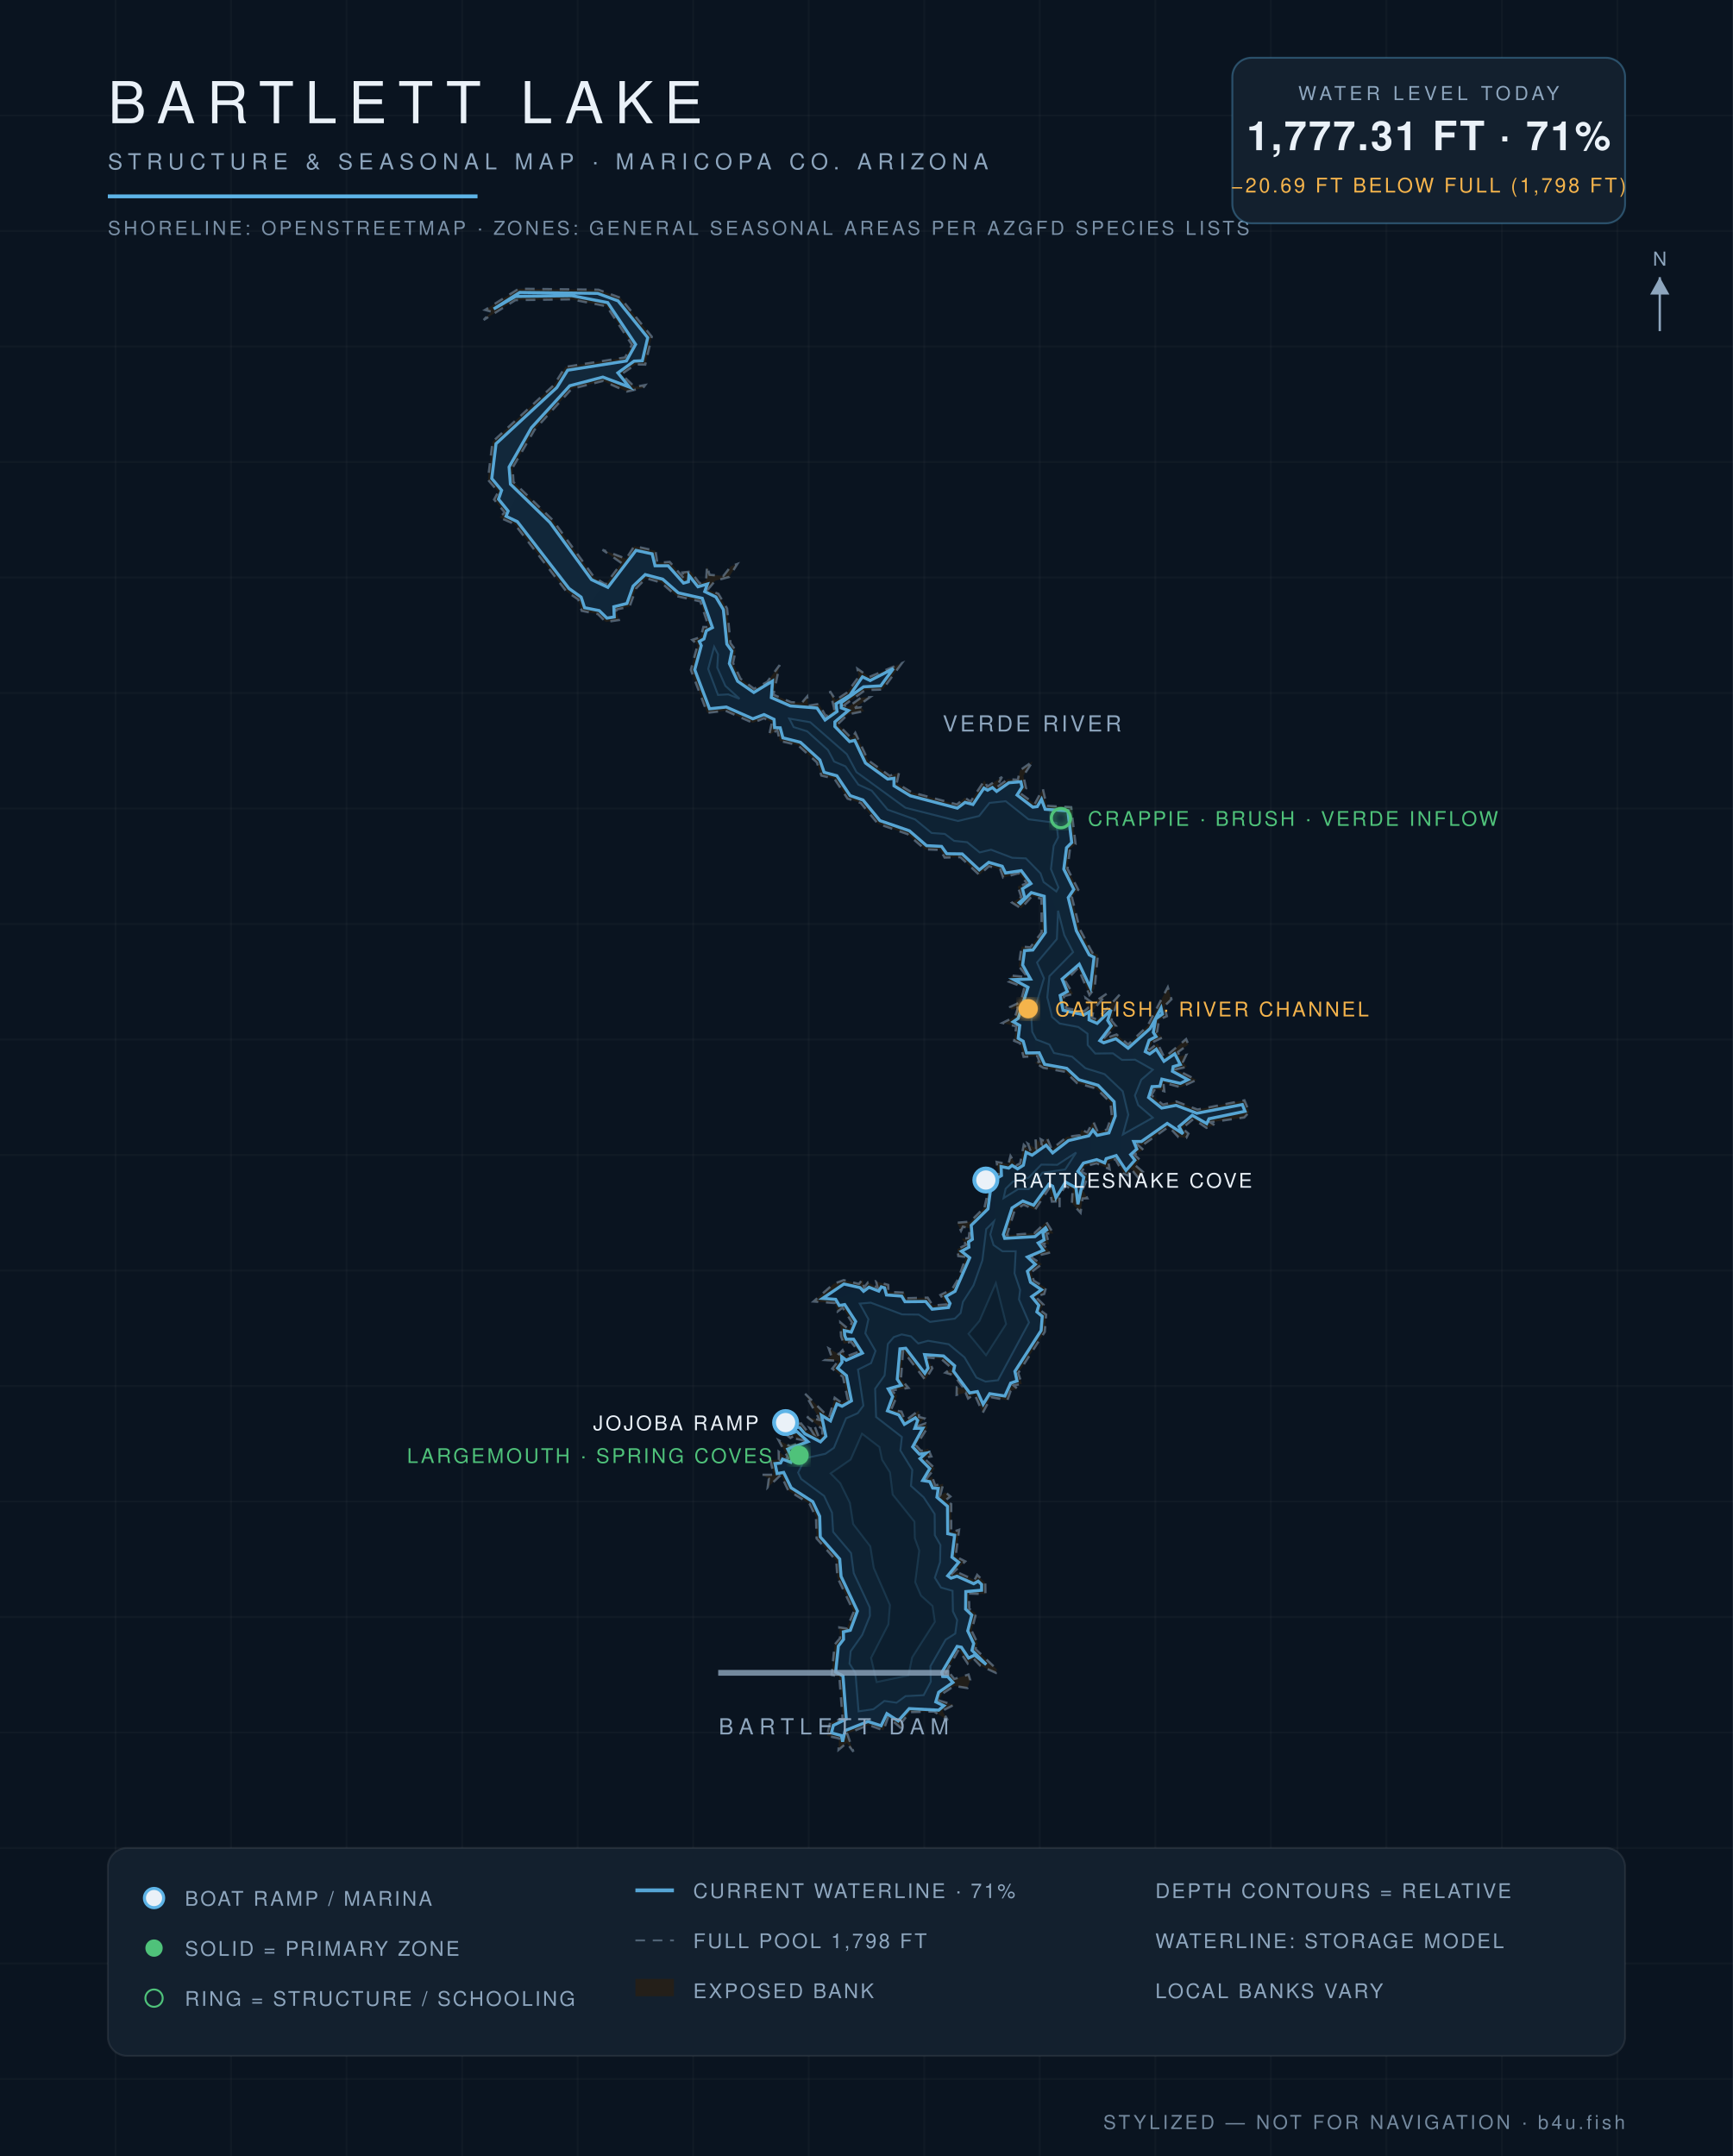
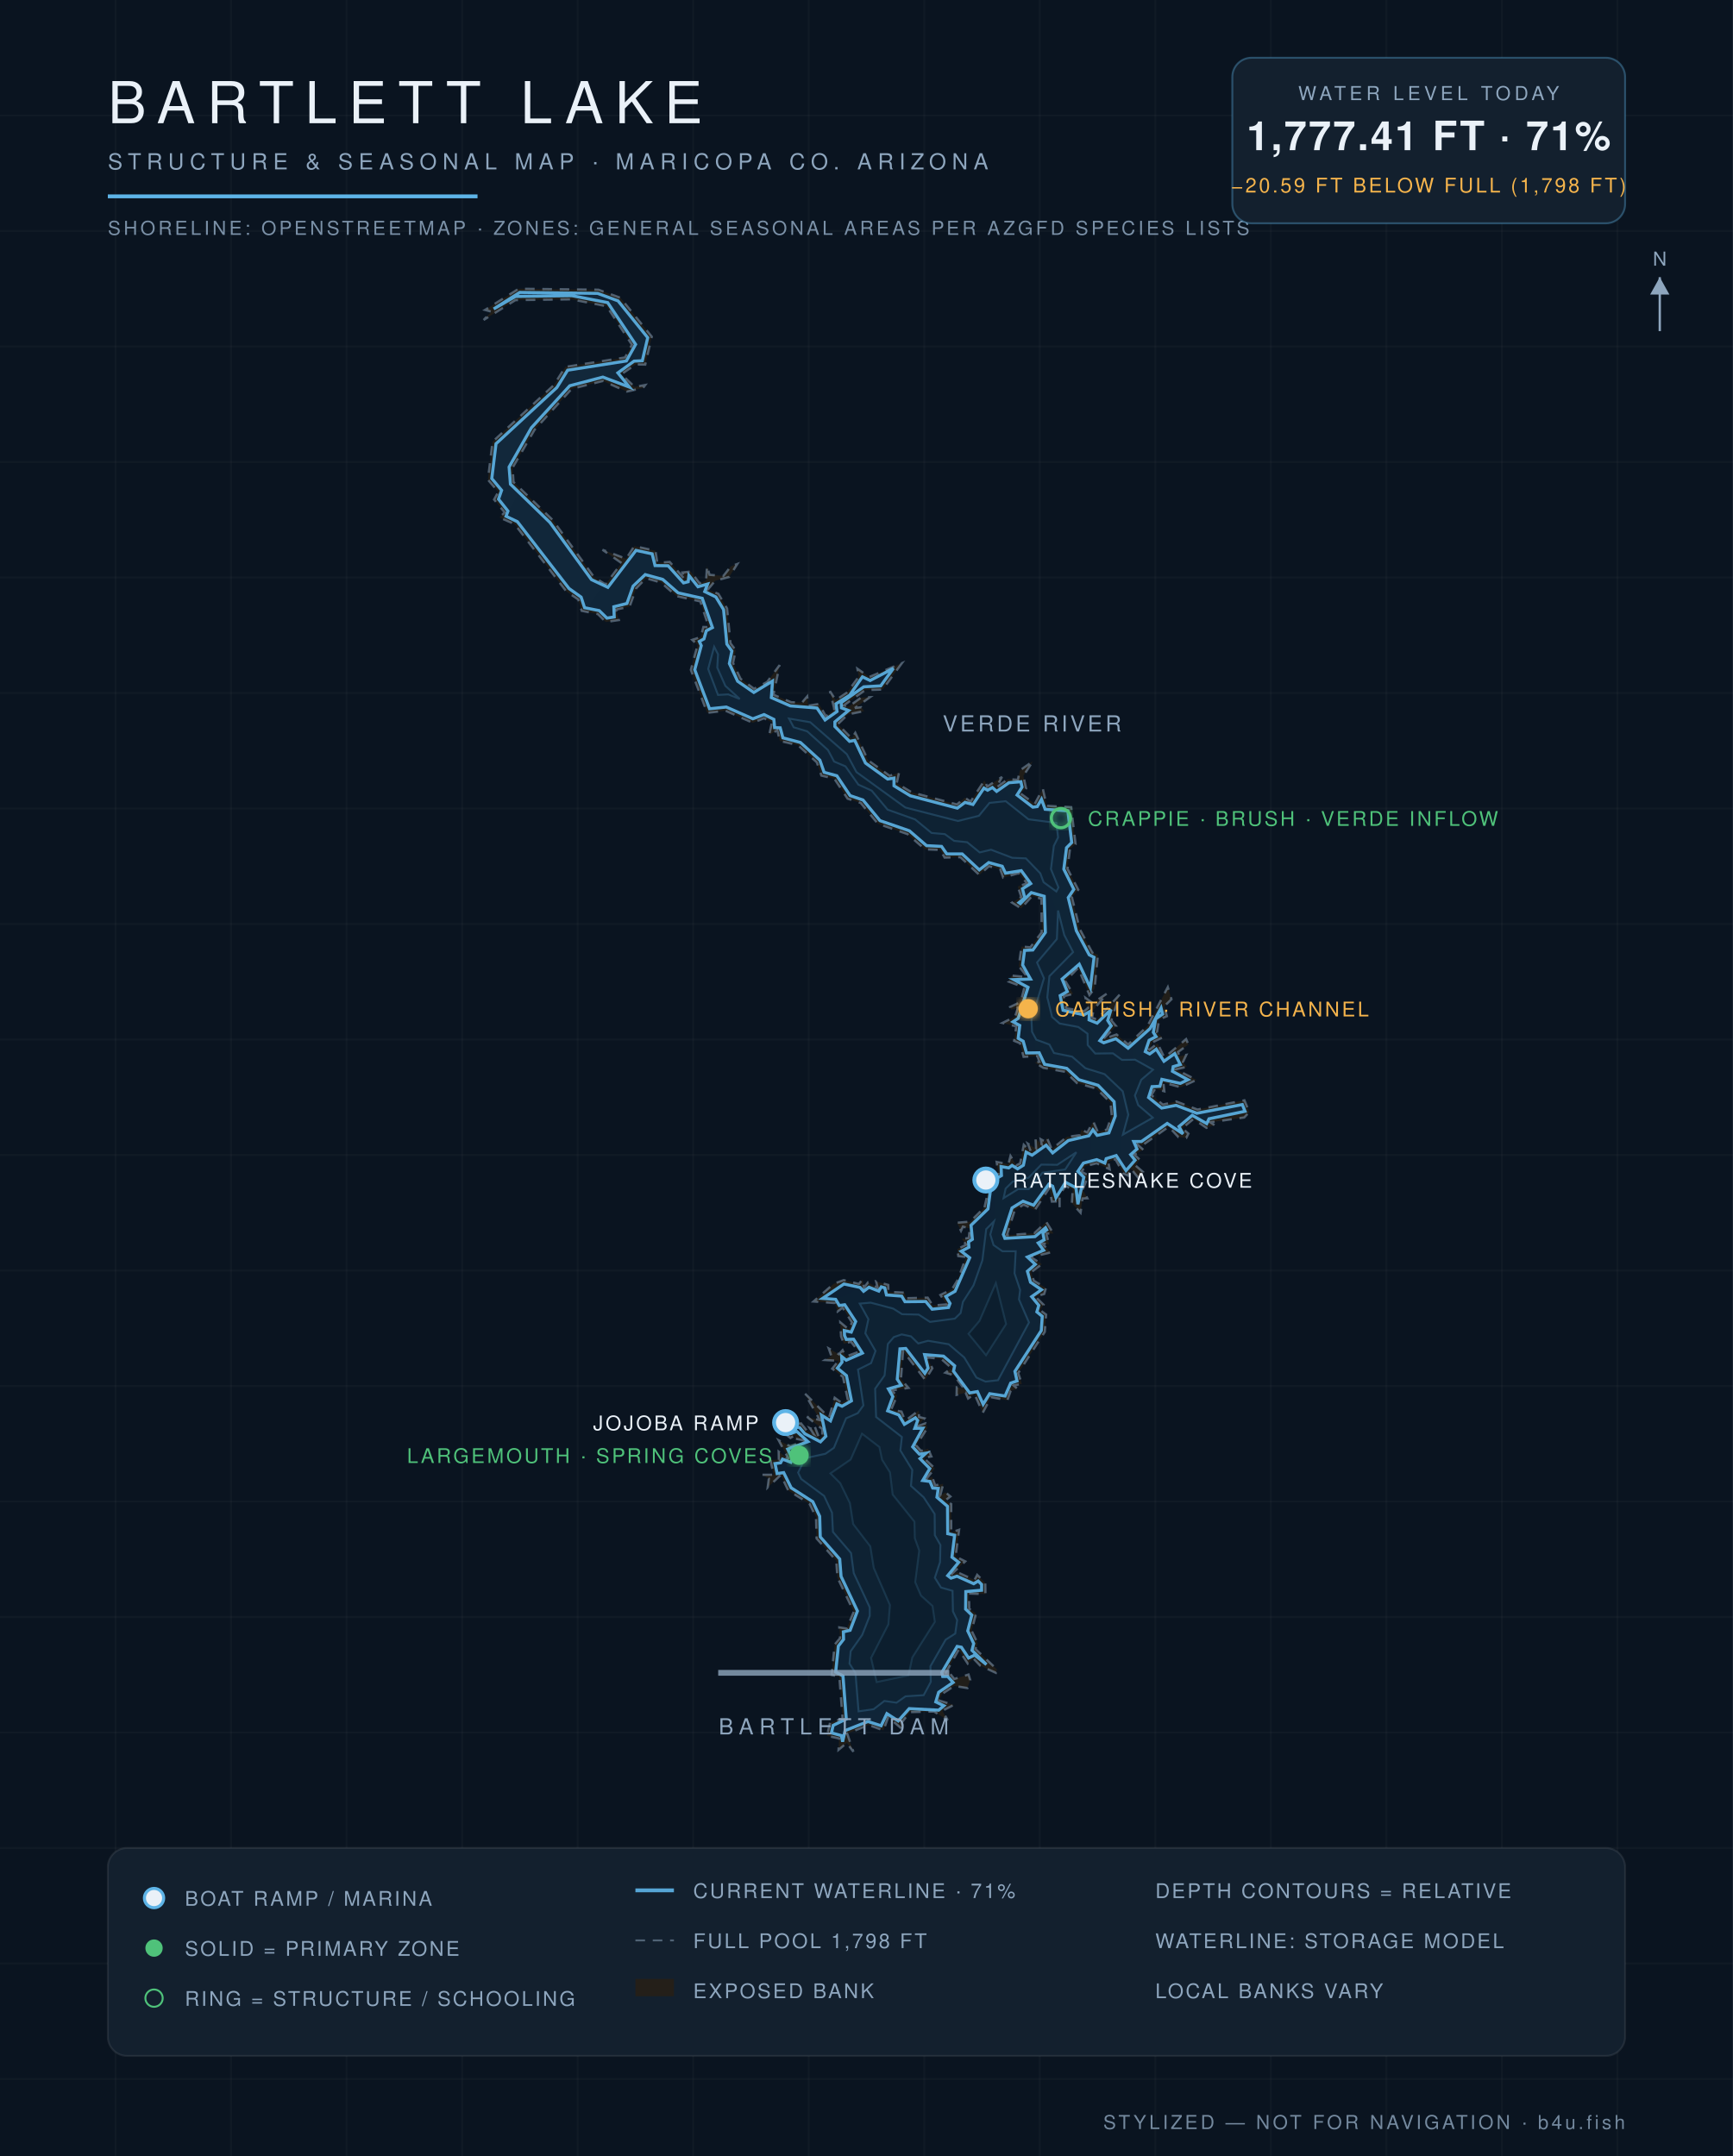
<svg xmlns="http://www.w3.org/2000/svg" viewBox="0 0 900 1120" font-family="Helvetica,Arial,sans-serif">
  <defs>
    <radialGradient id="wg" cx="45%" cy="60%" r="80%">
      <stop offset="0%" stop-color="#0c1f31" />
      <stop offset="55%" stop-color="#102639" />
      <stop offset="100%" stop-color="#13293c" />
    </radialGradient>
    <filter id="glow">
      <feGaussianBlur stdDeviation="2.2" result="b" />
      <feMerge>
        <feMergeNode in="b" />
        <feMergeNode in="SourceGraphic" />
      </feMerge>
    </filter>
  </defs>
  <rect width="900" height="1120" fill="#0a1420" />
  <g stroke="#ffffff" stroke-opacity="0.025">
    <line x1="60" y1="0" x2="60" y2="1120" />
    <line x1="120" y1="0" x2="120" y2="1120" />
    <line x1="180" y1="0" x2="180" y2="1120" />
    <line x1="240" y1="0" x2="240" y2="1120" />
    <line x1="300" y1="0" x2="300" y2="1120" />
    <line x1="360" y1="0" x2="360" y2="1120" />
    <line x1="420" y1="0" x2="420" y2="1120" />
    <line x1="480" y1="0" x2="480" y2="1120" />
    <line x1="540" y1="0" x2="540" y2="1120" />
    <line x1="600" y1="0" x2="600" y2="1120" />
    <line x1="660" y1="0" x2="660" y2="1120" />
    <line x1="720" y1="0" x2="720" y2="1120" />
    <line x1="780" y1="0" x2="780" y2="1120" />
    <line x1="840" y1="0" x2="840" y2="1120" />
    <line x1="0" y1="60" x2="900" y2="60" />
    <line x1="0" y1="120" x2="900" y2="120" />
    <line x1="0" y1="180" x2="900" y2="180" />
    <line x1="0" y1="240" x2="900" y2="240" />
    <line x1="0" y1="300" x2="900" y2="300" />
    <line x1="0" y1="360" x2="900" y2="360" />
    <line x1="0" y1="420" x2="900" y2="420" />
    <line x1="0" y1="480" x2="900" y2="480" />
    <line x1="0" y1="540" x2="900" y2="540" />
    <line x1="0" y1="600" x2="900" y2="600" />
    <line x1="0" y1="660" x2="900" y2="660" />
    <line x1="0" y1="720" x2="900" y2="720" />
    <line x1="0" y1="780" x2="900" y2="780" />
    <line x1="0" y1="840" x2="900" y2="840" />
    <line x1="0" y1="900" x2="900" y2="900" />
    <line x1="0" y1="960" x2="900" y2="960" />
    <line x1="0" y1="1020" x2="900" y2="1020" />
    <line x1="0" y1="1080" x2="900" y2="1080" />
  </g>
  <path d="M 511.3,627.2 L 514.0,615.3 L 511.9,613.1 L 518.5,609.7 L 517.6,603.6 L 523.7,604.8 L 524.8,600.5 L 527.8,605.4 L 529.8,604.4 L 531.7,594.7 L 535.4,598.3 L 533.8,594.1 L 538.1,596.8 L 537.8,591.6 L 541.0,594.4 L 540.5,591.8 L 542.8,593.0 L 543.7,590.9 L 546.2,597.0 L 554.1,590.6 L 560.8,589.7 L 561.6,586.9 L 564.7,588.3 L 567.8,582.6 L 570.1,587.9 L 574.9,586.8 L 577.4,579.4 L 576.7,572.7 L 569.4,565.5 L 559.3,562.6 L 553.3,556.8 L 541.8,554.7 L 537.4,551.9 L 539.8,551.6 L 538.8,548.6 L 531.6,549.0 L 529.7,541.9 L 526.7,540.7 L 527.8,533.2 L 520.6,531.4 L 527.1,528.2 L 528.7,523.5 L 525.2,524.5 L 524.6,523.1 L 530.1,520.5 L 532.0,513.0 L 523.8,509.9 L 525.4,506.8 L 533.6,507.6 L 529.1,501.9 L 530.5,491.7 L 535.1,492.1 L 541.0,484.4 L 540.9,466.9 L 536.0,465.5 L 530.3,471.9 L 525.6,468.9 L 530.4,466.0 L 528.6,460.5 L 533.4,458.9 L 529.0,453.6 L 521.0,455.9 L 519.5,451.6 L 513.6,450.0 L 508.6,454.5 L 498.8,445.3 L 490.6,445.5 L 488.3,441.5 L 480.4,441.2 L 471.3,433.3 L 455.9,427.9 L 447.0,417.1 L 440.2,414.9 L 433.3,404.5 L 426.6,402.9 L 424.2,396.0 L 414.4,387.1 L 405.0,384.9 L 403.7,379.4 L 399.5,381.7 L 400.9,375.3 L 396.8,373.1 L 391.0,375.5 L 376.8,369.2 L 367.3,370.3 L 358.8,348.0 L 362.3,335.0 L 359.5,332.4 L 364.0,330.9 L 365.3,325.7 L 368.1,325.8 L 363.7,312.4 L 351.4,309.7 L 343.3,302.6 L 335.5,300.4 L 330.4,305.6 L 327.0,315.1 L 319.9,316.7 L 321.4,322.1 L 314.6,323.1 L 310.5,319.0 L 302.1,317.3 L 300.3,311.4 L 294.1,307.2 L 267.3,272.3 L 259.4,268.8 L 262.1,266.2 L 256.6,259.5 L 258.8,255.5 L 253.4,249.2 L 255.8,229.5 L 287.7,200.0 L 293.6,190.6 L 324.6,185.7 L 328.2,179.1 L 315.1,159.1 L 296.8,155.5 L 267.7,155.9 L 251.2,166.2 L 255.2,161.9 L 251.9,161.0 L 269.4,150.0 L 310.8,150.5 L 322.2,154.7 L 338.5,174.9 L 335.1,189.4 L 330.2,189.3 L 322.7,194.4 L 329.6,201.0 L 335.1,200.0 L 334.0,201.5 L 325.6,203.4 L 313.1,197.9 L 296.9,202.0 L 277.6,223.3 L 266.2,243.0 L 266.7,250.4 L 287.0,270.1 L 308.6,299.9 L 314.5,303.6 L 322.8,292.5 L 312.9,285.6 L 325.2,290.3 L 329.4,283.7 L 340.4,286.1 L 341.4,292.4 L 347.8,291.9 L 355.8,301.1 L 354.4,297.4 L 358.7,296.9 L 363.3,303.0 L 366.7,301.6 L 367.2,294.0 L 368.5,298.6 L 375.7,299.2 L 379.6,294.2 L 382.9,293.0 L 378.7,299.7 L 371.4,301.7 L 367.6,306.3 L 373.1,308.5 L 377.6,316.1 L 379.4,334.2 L 382.1,337.8 L 380.7,344.4 L 384.6,352.6 L 391.6,357.8 L 398.4,354.3 L 404.9,345.5 L 401.7,360.9 L 410.9,364.8 L 416.5,365.0 L 419.2,361.8 L 419.7,366.6 L 425.3,365.7 L 429.0,372.2 L 433.3,368.3 L 431.0,359.0 L 434.0,363.7 L 440.0,359.7 L 446.0,351.5 L 445.3,347.4 L 451.4,351.7 L 468.4,344.5 L 458.4,358.2 L 449.3,358.5 L 438.3,366.4 L 440.7,367.1 L 447.2,362.4 L 451.8,362.2 L 444.0,367.8 L 447.3,367.4 L 448.8,369.4 L 440.4,371.1 L 435.1,376.2 L 442.3,383.6 L 444.2,380.7 L 450.8,394.9 L 462.0,403.0 L 466.9,401.4 L 465.7,406.9 L 473.5,411.6 L 497.0,417.9 L 501.1,414.4 L 504.1,416.4 L 511.3,405.4 L 512.7,408.6 L 520.4,403.6 L 517.3,409.2 L 523.5,404.7 L 528.6,405.1 L 529.7,400.2 L 536.4,395.5 L 531.5,403.0 L 532.9,409.6 L 529.9,412.1 L 537.4,417.6 L 541.6,409.8 L 543.6,418.6 L 556.3,419.3 L 558.6,438.5 L 555.7,441.0 L 554.4,451.3 L 560.0,462.2 L 556.7,466.1 L 560.8,482.7 L 567.3,494.9 L 570.2,496.0 L 568.5,513.5 L 565.8,516.9 L 559.9,502.8 L 553.3,509.7 L 557.3,516.3 L 552.5,517.5 L 553.8,523.8 L 563.1,525.3 L 565.1,523.6 L 563.8,518.4 L 567.5,521.1 L 575.1,516.0 L 567.9,524.5 L 567.2,528.7 L 569.7,529.6 L 581.5,516.7 L 577.2,530.1 L 579.7,533.1 L 572.9,539.8 L 579.9,537.4 L 585.9,542.6 L 595.9,533.1 L 606.5,512.8 L 608.4,519.1 L 604.7,522.7 L 606.0,527.9 L 602.0,529.6 L 600.9,536.3 L 603.7,539.0 L 598.4,541.5 L 596.6,545.6 L 601.2,542.0 L 604.7,549.4 L 616.0,539.8 L 617.2,542.6 L 611.8,546.5 L 612.5,548.7 L 616.1,548.0 L 614.4,551.6 L 616.4,554.2 L 610.6,555.5 L 621.4,561.0 L 613.2,564.8 L 604.2,562.4 L 604.7,566.9 L 599.9,565.6 L 598.0,568.9 L 603.9,573.8 L 610.9,572.2 L 621.9,576.4 L 646.3,571.6 L 648.8,577.7 L 646.2,580.5 L 628.5,583.0 L 630.8,584.5 L 626.6,585.9 L 619.8,581.3 L 614.0,586.1 L 617.2,588.9 L 616.1,591.1 L 612.0,590.7 L 607.0,585.3 L 593.1,595.1 L 590.3,594.2 L 593.8,597.3 L 589.1,599.8 L 591.9,602.4 L 589.9,605.6 L 593.6,608.8 L 591.5,612.3 L 587.2,606.9 L 585.9,610.7 L 583.4,609.6 L 579.3,602.2 L 575.6,603.5 L 576.3,607.4 L 569.5,604.3 L 563.7,605.8 L 561.7,608.7 L 565.3,610.6 L 562.3,617.9 L 564.7,622.5 L 562.2,622.6 L 561.2,630.0 L 556.7,625.0 L 557.1,617.9 L 553.4,616.1 L 550.3,620.7 L 550.3,627.2 L 549.6,624.1 L 546.3,624.2 L 545.0,617.1 L 537.5,628.5 L 531.6,625.8 L 527.0,628.7 L 522.9,641.7 L 537.2,640.6 L 543.4,634.8 L 547.1,640.8 L 543.4,640.8 L 544.8,646.4 L 541.1,645.9 L 545.7,650.6 L 535.5,653.1 L 541.1,656.7 L 535.5,660.9 L 536.9,665.3 L 543.2,669.1 L 542.3,672.2 L 537.7,673.6 L 542.0,677.8 L 540.2,680.6 L 543.3,682.9 L 542.6,691.9 L 528.8,713.3 L 530.7,718.9 L 526.4,719.7 L 528.4,721.4 L 524.9,722.5 L 523.2,727.4 L 514.7,725.8 L 510.4,733.9 L 506.1,724.2 L 502.8,726.5 L 501.5,723.5 L 496.8,724.6 L 496.9,720.7 L 500.5,721.2 L 495.4,714.4 L 491.0,713.1 L 494.2,710.7 L 488.9,706.0 L 481.5,705.1 L 484.2,710.8 L 480.5,716.8 L 469.0,701.8 L 467.9,716.4 L 471.8,721.0 L 463.1,722.3 L 465.9,725.1 L 462.8,732.3 L 468.2,733.3 L 470.1,738.1 L 477.2,732.7 L 477.3,736.1 L 480.1,736.8 L 476.7,740.8 L 480.7,739.4 L 481.7,741.7 L 475.8,750.9 L 478.3,753.7 L 482.0,752.6 L 483.7,756.6 L 479.7,757.3 L 485.5,762.8 L 481.0,768.3 L 484.1,767.2 L 485.7,771.6 L 489.9,770.8 L 488.3,776.9 L 491.1,775.3 L 493.6,777.4 L 490.7,779.6 L 494.0,781.3 L 494.0,796.1 L 498.1,794.7 L 496.3,808.6 L 501.3,811.1 L 494.0,817.9 L 497.1,816.7 L 506.1,820.8 L 507.5,818.1 L 511.7,822.3 L 511.8,828.1 L 503.2,827.8 L 503.4,835.8 L 506.9,838.2 L 504.6,847.1 L 507.8,853.8 L 506.6,856.6 L 517.8,867.3 L 517.2,869.0 L 509.1,865.3 L 505.6,861.6 L 502.6,864.2 L 497.9,857.0 L 490.9,869.5 L 492.5,868.3 L 495.6,872.2 L 503.0,869.9 L 503.9,872.8 L 502.4,876.9 L 495.6,875.8 L 489.2,880.0 L 487.8,883.4 L 495.3,885.7 L 489.4,888.7 L 492.2,893.6 L 485.1,889.1 L 472.6,889.4 L 468.3,894.8 L 469.2,898.8 L 461.3,892.0 L 458.8,898.9 L 451.1,896.1 L 440.0,900.6 L 443.2,910.0 L 439.8,905.4 L 435.5,909.0 L 435.8,903.1 L 429.5,901.7 L 431.1,894.9 L 437.6,892.7 L 435.9,871.0 L 431.9,870.1 L 433.5,854.3 L 436.3,851.0 L 435.9,845.4 L 439.8,846.0 L 443.4,837.3 L 434.9,819.4 L 434.3,810.7 L 424.1,799.2 L 423.8,788.2 L 420.4,781.1 L 409.4,774.3 L 405.5,766.2 L 398.7,772.7 L 399.3,768.1 L 395.8,766.1 L 401.8,766.1 L 400.1,758.4 L 404.5,758.3 L 404.4,754.1 L 409.6,758.0 L 404.4,748.2 L 410.5,751.4 L 417.7,748.3 L 412.8,747.3 L 413.1,745.4 L 410.5,747.0 L 404.8,742.5 L 406.6,738.4 L 415.5,739.7 L 414.4,737.4 L 419.0,743.2 L 422.6,745.0 L 420.6,741.9 L 423.3,743.1 L 423.2,741.2 L 425.5,747.2 L 427.0,746.1 L 427.1,742.4 L 419.1,736.0 L 425.8,737.7 L 418.0,723.9 L 430.6,736.4 L 433.5,726.1 L 436.9,728.6 L 440.3,727.2 L 437.8,715.3 L 432.2,711.0 L 435.5,706.9 L 428.5,706.5 L 431.8,704.5 L 430.4,700.5 L 435.7,703.5 L 437.6,701.4 L 439.2,704.7 L 446.1,702.2 L 441.9,697.0 L 438.3,698.1 L 436.8,694.2 L 436.4,686.9 L 440.8,690.6 L 442.5,687.0 L 437.6,679.3 L 435.0,681.3 L 433.5,676.9 L 422.5,676.1 L 433.0,666.9 L 438.2,665.0 L 446.1,667.0 L 447.9,664.6 L 448.7,668.9 L 450.8,666.2 L 455.8,668.9 L 455.0,665.7 L 461.3,667.5 L 461.4,671.1 L 469.7,671.5 L 470.6,674.4 L 481.8,674.1 L 484.4,678.2 L 491.6,677.6 L 488.4,672.7 L 494.4,669.8 L 497.6,664.5 L 501.7,653.0 L 497.7,652.5 L 497.2,648.9 L 501.8,646.6 L 499.5,643.6 L 503.2,643.1 L 503.6,638.2 L 500.1,637.2 L 499.1,639.4 L 497.0,635.2 L 503.9,634.6 L 511.3,627.2 Z" fill="#241f19" fill-opacity="0.9" stroke="#8ea6be" stroke-opacity="0.5" stroke-width="1.2" stroke-dasharray="5 4" />
-   <path d="M 256.4,160.5 L 269.9,151.9 L 310.4,152.4 L 321.0,156.3 L 336.4,175.4 L 333.6,187.4 L 329.3,187.6 L 320.9,193.7 L 326.9,201.1 L 313.1,195.9 L 295.9,200.4 L 276.0,222.2 L 264.4,242.6 L 265.1,251.5 L 285.6,271.4 L 307.2,301.1 L 315.7,305.1 L 330.3,285.9 L 338.7,287.7 L 340.2,293.9 L 347.0,293.9 L 355.0,302.9 L 357.5,302.2 L 357.8,298.9 L 362.5,304.8 L 367.4,303.4 L 366.0,307.3 L 371.8,310.1 L 375.7,316.7 L 377.5,334.6 L 380.1,338.2 L 378.8,344.7 L 383.1,353.9 L 391.5,359.7 L 401.2,353.8 L 400.6,362.4 L 410.5,366.7 L 424.3,367.8 L 428.5,374.0 L 434.7,369.6 L 434.2,365.6 L 441.4,361.1 L 447.9,351.6 L 451.9,353.5 L 464.0,347.3 L 457.4,356.3 L 448.5,356.8 L 436.9,365.0 L 436.9,367.7 L 440.6,369.1 L 433.6,375.0 L 433.6,377.4 L 441.2,385.2 L 443.9,384.6 L 449.5,396.4 L 461.0,404.7 L 464.3,404.3 L 464.3,408.2 L 472.8,413.4 L 497.2,419.8 L 501.2,416.8 L 505.3,417.9 L 511.0,409.4 L 512.9,410.5 L 515.4,409.1 L 517.6,411.1 L 524.0,406.6 L 530.2,406.1 L 530.8,408.9 L 528.2,413.0 L 536.4,419.3 L 538.7,419.0 L 540.9,415.2 L 542.8,420.4 L 554.6,421.2 L 556.6,437.7 L 553.9,440.4 L 552.5,451.5 L 557.7,462.0 L 554.8,466.3 L 559.0,483.5 L 565.7,496.0 L 568.2,497.3 L 566.3,513.1 L 560.5,500.9 L 551.6,508.6 L 554.3,515.1 L 550.6,517.1 L 552.1,524.8 L 562.9,527.2 L 565.7,525.6 L 565.6,529.8 L 569.8,531.6 L 577.0,524.5 L 575.3,530.1 L 577.1,532.9 L 571.2,540.6 L 573.2,541.7 L 579.5,539.6 L 585.9,544.5 L 597.3,534.3 L 603.0,523.6 L 603.7,526.8 L 600.2,529.3 L 599.0,536.3 L 600.4,538.5 L 596.8,540.4 L 594.8,546.3 L 597.1,547.5 L 600.5,545.0 L 604.5,551.3 L 610.1,547.4 L 613.0,553.0 L 609.3,554.1 L 608.9,556.5 L 617.0,560.9 L 613.0,562.8 L 603.4,560.6 L 602.4,564.3 L 598.3,564.5 L 596.5,570.1 L 603.3,575.6 L 610.8,574.2 L 621.6,578.3 L 645.2,573.8 L 646.6,577.3 L 627.9,581.2 L 626.7,583.7 L 619.2,579.4 L 612.3,585.2 L 614.4,589.0 L 606.2,583.6 L 592.8,593.0 L 588.8,593.0 L 590.4,596.9 L 587.2,599.8 L 589.4,602.7 L 584.8,608.0 L 579.7,600.3 L 574.5,601.9 L 573.7,604.1 L 569.6,602.4 L 562.7,604.2 L 559.8,608.5 L 562.9,611.5 L 559.8,625.6 L 558.8,617.0 L 553.4,614.1 L 548.4,622.2 L 546.7,616.2 L 544.7,615.2 L 536.8,626.1 L 531.2,623.9 L 525.6,627.5 L 521.1,641.3 L 521.8,643.3 L 537.5,642.4 L 543.0,637.8 L 543.6,638.9 L 541.6,640.3 L 542.3,644.1 L 539.2,645.7 L 541.9,649.5 L 533.6,653.0 L 537.7,656.8 L 533.6,660.4 L 535.2,666.1 L 540.9,670.0 L 535.8,673.6 L 539.5,678.1 L 538.5,681.5 L 541.3,683.8 L 540.7,691.2 L 527.1,712.4 L 528.2,717.4 L 524.9,718.5 L 521.9,725.2 L 514.0,724.0 L 510.6,729.5 L 507.6,722.9 L 503.6,723.6 L 495.2,712.3 L 495.8,709.5 L 490.0,704.4 L 480.2,703.7 L 482.0,710.7 L 480.3,713.4 L 470.4,700.4 L 467.4,700.7 L 466.0,716.5 L 468.1,719.6 L 461.3,721.5 L 463.6,725.5 L 460.9,732.9 L 466.8,735.0 L 469.7,739.9 L 475.4,736.5 L 476.6,737.9 L 475.1,742.0 L 479.3,741.9 L 474.0,751.6 L 477.5,755.4 L 480.9,754.9 L 477.8,757.7 L 482.9,762.9 L 479.2,769.1 L 482.9,769.7 L 484.4,773.0 L 487.3,773.2 L 486.6,777.8 L 492.1,782.5 L 492.2,796.7 L 495.8,797.5 L 494.4,808.9 L 497.9,811.6 L 492.2,818.6 L 493.9,819.8 L 497.0,818.8 L 505.7,822.7 L 508.0,821.4 L 509.8,823.1 L 509.8,826.1 L 501.6,826.8 L 501.5,835.9 L 504.7,839.0 L 502.6,847.2 L 505.7,853.8 L 504.8,857.3 L 512.2,864.7 L 506.2,859.8 L 503.0,861.3 L 499.3,855.7 L 497.1,855.3 L 489.1,868.9 L 489.6,870.9 L 492.2,871.0 L 494.9,874.0 L 487.5,879.1 L 486.0,884.1 L 490.2,886.1 L 487.5,888.4 L 472.2,887.6 L 466.5,894.0 L 460.6,890.2 L 457.6,896.5 L 450.8,894.3 L 438.9,899.0 L 437.6,904.8 L 437.0,901.6 L 431.8,900.2 L 432.8,896.3 L 439.5,893.0 L 437.8,870.6 L 434.0,868.6 L 435.4,855.1 L 438.1,851.6 L 438.0,847.7 L 441.6,846.9 L 445.3,836.9 L 436.8,818.9 L 436.1,809.9 L 426.0,798.4 L 425.7,787.7 L 422.1,780.1 L 410.9,772.9 L 407.0,764.9 L 403.6,765.5 L 402.5,760.3 L 405.4,760.0 L 406.4,758.0 L 410.7,759.6 L 411.5,757.6 L 409.1,752.8 L 419.6,748.9 L 413.8,743.6 L 410.7,744.7 L 407.2,741.9 L 407.8,740.5 L 415.3,741.6 L 418.0,744.8 L 426.1,749.0 L 428.9,746.1 L 426.6,735.2 L 431.3,738.1 L 434.6,729.3 L 437.3,730.5 L 442.2,727.7 L 439.6,714.6 L 435.0,710.7 L 437.3,707.6 L 437.1,704.8 L 439.5,706.6 L 447.9,702.9 L 443.3,695.7 L 439.5,695.7 L 438.7,693.8 L 438.5,691.2 L 442.1,692.0 L 444.4,686.5 L 438.7,677.7 L 435.9,678.2 L 434.0,675.0 L 427.2,674.5 L 438.3,667.0 L 446.7,668.9 L 448.5,670.8 L 451.3,668.7 L 456.4,670.7 L 457.7,668.5 L 459.4,669.0 L 460.4,672.7 L 468.3,673.3 L 470.0,676.2 L 480.8,676.1 L 484.1,680.1 L 492.6,679.2 L 493.4,677.1 L 491.2,673.5 L 496.0,670.8 L 503.6,653.4 L 499.3,650.0 L 503.2,647.9 L 503.0,645.1 L 505.0,643.8 L 504.4,636.5 L 513.1,628.0 L 515.0,613.6 L 520.1,610.7 L 519.9,606.0 L 523.9,606.8 L 525.6,605.4 L 528.5,607.2 L 531.5,605.3 L 532.9,598.6 L 536.0,600.1 L 543.3,594.9 L 546.7,598.9 L 554.9,592.5 L 565.5,590.0 L 567.6,587.0 L 569.8,589.8 L 575.9,588.5 L 579.2,579.8 L 578.6,572.3 L 570.3,563.8 L 560.3,560.9 L 554.0,555.0 L 542.5,552.9 L 539.7,546.9 L 533.1,547.0 L 531.4,540.9 L 528.8,539.4 L 529.6,532.7 L 526.2,530.8 L 528.8,529.0 L 533.9,512.9 L 526.5,508.9 L 535.2,508.6 L 531.1,501.3 L 532.1,493.8 L 536.4,493.5 L 542.9,484.4 L 542.3,465.6 L 535.6,463.7 L 529.9,469.4 L 529.3,468.9 L 532.2,466.4 L 531.0,461.7 L 535.4,459.0 L 530.4,452.3 L 522.2,453.5 L 520.5,450.0 L 513.5,448.0 L 508.6,451.9 L 499.7,443.6 L 491.7,443.5 L 489.0,439.7 L 481.2,439.3 L 472.3,431.6 L 457.0,426.3 L 448.2,415.6 L 441.5,413.3 L 434.6,403.0 L 428.0,401.2 L 425.8,394.8 L 415.7,385.6 L 406.6,383.3 L 405.2,378.1 L 402.3,378.0 L 402.0,373.7 L 396.8,371.2 L 391.0,373.4 L 377.2,367.3 L 368.5,368.2 L 360.8,347.9 L 364.2,335.4 L 363.2,333.2 L 365.6,331.9 L 366.8,327.7 L 370.0,326.0 L 364.7,310.8 L 352.3,308.0 L 344.2,300.9 L 335.1,298.5 L 328.8,304.5 L 325.6,313.5 L 318.8,315.2 L 319.0,320.5 L 315.2,321.1 L 311.2,317.2 L 303.6,315.7 L 301.8,310.2 L 295.5,305.7 L 268.7,271.0 L 262.8,268.2 L 263.9,265.5 L 258.9,259.3 L 260.5,254.7 L 255.4,248.6 L 257.6,230.5 L 289.2,201.3 L 294.8,192.3 L 325.3,187.5 L 330.1,178.9 L 315.6,157.2 L 297.0,153.6 L 267.7,154.0 L 256.4,160.5 Z" fill="url(#wg)" stroke="#5eb4e7" stroke-opacity="0.9" stroke-width="1.6" />
-   <path d="M 370.9,336.0 L 372.9,339.9 L 372.5,346.8 L 376.7,356.3 L 384.1,363.0 L 378.2,360.7 L 372.9,361.0 L 367.8,347.5 L 370.9,336.0 Z" fill="#0e2233" stroke="#5eb4e7" stroke-opacity="0.22" stroke-width="1" />
-   <path d="M 409.9,373.3 L 420.8,375.2 L 439.8,391.8 L 444.8,401.1 L 470.2,419.6 L 497.5,426.5 L 508.5,423.9 L 513.9,417.1 L 522.3,416.2 L 534.1,425.6 L 548.6,427.5 L 549.5,435.0 L 547.2,439.4 L 545.8,451.5 L 549.7,461.0 L 548.6,463.1 L 542.0,458.2 L 540.4,453.7 L 532.8,445.9 L 525.7,445.6 L 514.7,441.4 L 508.8,442.8 L 502.3,437.5 L 495.5,436.8 L 490.7,433.2 L 483.8,432.7 L 475.3,425.7 L 461.0,420.6 L 452.7,410.7 L 445.8,407.6 L 439.1,398.1 L 433.2,395.6 L 430.0,389.6 L 419.2,379.9 L 412.2,377.7 L 409.9,373.3 Z" fill="#0e2233" stroke="#5eb4e7" stroke-opacity="0.22" stroke-width="1" />
-   <path d="M 549.5,473.1 L 552.7,485.7 L 557.3,494.6 L 545.0,507.1 L 543.9,518.1 L 546.4,528.3 L 550.3,531.7 L 560.0,533.5 L 564.8,537.0 L 564.9,542.9 L 568.8,547.3 L 578.0,547.2 L 582.7,550.6 L 589.5,550.5 L 598.7,555.7 L 592.7,560.9 L 589.4,569.1 L 591.1,574.1 L 598.7,580.6 L 583.2,589.3 L 586.0,579.1 L 583.1,566.9 L 573.7,558.0 L 563.7,554.9 L 556.8,548.9 L 547.4,547.0 L 545.0,542.6 L 538.2,540.0 L 536.1,536.0 L 535.7,529.8 L 542.2,508.2 L 538.6,500.0 L 548.9,487.8 L 549.5,473.1 Z" fill="#0e2233" stroke="#5eb4e7" stroke-opacity="0.22" stroke-width="1" />
-   <path d="M 558.9,598.7 L 553.2,607.5 L 541.4,609.2 L 534.3,617.7 L 528.8,617.7 L 521.2,622.4 L 522.3,617.5 L 526.1,613.8 L 534.2,611.8 L 540.8,605.0 L 549.1,605.1 L 558.9,598.7 Z" fill="#0e2233" stroke="#5eb4e7" stroke-opacity="0.22" stroke-width="1" />
-   <path d="M 516.2,634.5 L 514.3,641.3 L 516.0,646.8 L 520.6,650.0 L 527.5,650.0 L 526.9,661.5 L 529.8,670.1 L 529.2,675.0 L 534.4,687.0 L 518.3,717.0 L 511.8,717.7 L 507.1,715.6 L 500.9,705.1 L 492.7,698.3 L 482.0,696.5 L 476.9,697.9 L 473.1,694.2 L 468.3,693.2 L 464.2,694.6 L 461.1,698.2 L 459.4,714.5 L 454.5,721.4 L 455.0,736.1 L 468.4,746.5 L 467.6,753.5 L 473.8,763.6 L 473.1,771.9 L 479.7,777.8 L 485.4,786.5 L 485.5,797.5 L 488.4,802.6 L 488.2,811.5 L 485.5,819.6 L 488.7,824.7 L 494.7,826.4 L 494.9,837.1 L 497.1,841.6 L 496.1,848.6 L 491.1,851.8 L 483.2,865.6 L 483.4,873.6 L 479.7,880.6 L 470.3,881.1 L 465.6,884.5 L 459.3,883.6 L 453.6,887.9 L 445.9,889.0 L 444.3,869.1 L 441.2,864.2 L 441.8,857.8 L 447.8,849.3 L 451.8,839.4 L 451.7,835.0 L 443.4,817.2 L 442.0,806.8 L 432.7,795.8 L 432.1,785.8 L 428.0,777.1 L 416.1,768.3 L 414.5,765.0 L 418.2,757.5 L 428.7,755.2 L 433.1,752.1 L 439.4,736.8 L 445.5,734.1 L 448.4,730.2 L 445.6,711.5 L 452.4,708.1 L 454.7,701.8 L 449.4,692.6 L 451.0,685.3 L 446.5,677.2 L 452.2,676.7 L 468.5,682.8 L 477.1,682.9 L 483.0,686.7 L 495.9,685.0 L 498.9,682.1 L 500.1,676.3 L 505.6,667.7 L 510.2,654.7 L 512.2,638.5 L 516.2,634.5 Z" fill="#0e2233" stroke="#5eb4e7" stroke-opacity="0.22" stroke-width="1" />
+   <path d="M 256.4,160.5 L 269.9,151.9 L 310.4,152.4 L 321.0,156.3 L 336.4,175.4 L 333.6,187.4 L 329.3,187.6 L 320.9,193.7 L 326.9,201.1 L 313.1,195.9 L 295.9,200.4 L 276.0,222.2 L 264.4,242.6 L 265.1,251.5 L 285.6,271.4 L 307.2,301.1 L 315.7,305.1 L 330.3,285.9 L 338.7,287.7 L 340.2,293.8 L 347.0,293.9 L 355.0,302.8 L 357.4,302.2 L 357.8,298.9 L 362.5,304.8 L 367.5,303.4 L 366.0,307.3 L 371.8,310.1 L 375.8,316.7 L 377.5,334.6 L 380.1,338.2 L 378.8,344.7 L 383.1,353.9 L 391.5,359.7 L 401.2,353.8 L 400.6,362.4 L 410.5,366.7 L 424.3,367.8 L 428.5,374.0 L 434.7,369.6 L 434.2,365.6 L 441.3,361.1 L 447.9,351.6 L 451.9,353.5 L 464.0,347.2 L 457.4,356.3 L 448.6,356.8 L 436.9,365.0 L 437.0,367.7 L 440.7,369.1 L 433.6,375.0 L 433.6,377.4 L 441.2,385.1 L 443.9,384.6 L 449.5,396.4 L 461.0,404.7 L 464.3,404.2 L 464.3,408.2 L 472.8,413.4 L 497.2,419.8 L 501.2,416.8 L 505.3,417.9 L 511.0,409.4 L 512.9,410.5 L 515.4,409.1 L 517.6,411.1 L 524.0,406.6 L 530.2,406.1 L 530.8,408.9 L 528.2,413.0 L 536.4,419.3 L 538.7,419.0 L 540.9,415.2 L 542.8,420.4 L 554.6,421.2 L 556.6,437.7 L 553.9,440.4 L 552.5,451.5 L 557.7,462.0 L 554.8,466.3 L 559.0,483.5 L 565.7,496.0 L 568.2,497.3 L 566.3,513.2 L 560.5,500.9 L 551.6,508.6 L 554.3,515.1 L 550.6,517.2 L 552.1,524.8 L 562.9,527.2 L 565.8,525.6 L 565.6,529.8 L 569.8,531.5 L 577.0,524.4 L 575.3,530.1 L 577.1,532.9 L 571.2,540.6 L 573.2,541.7 L 579.5,539.6 L 585.9,544.5 L 597.3,534.3 L 603.0,523.6 L 603.8,526.8 L 600.2,529.3 L 599.0,536.3 L 600.4,538.5 L 596.8,540.4 L 594.8,546.3 L 597.1,547.5 L 600.5,545.0 L 604.5,551.3 L 610.1,547.3 L 613.0,553.0 L 609.3,554.1 L 608.9,556.5 L 617.0,560.9 L 613.0,562.8 L 603.4,560.7 L 602.4,564.3 L 598.3,564.5 L 596.5,570.1 L 603.3,575.6 L 610.8,574.2 L 621.6,578.3 L 645.2,573.8 L 646.6,577.3 L 627.9,581.2 L 626.7,583.7 L 619.2,579.4 L 612.3,585.2 L 614.4,589.0 L 606.2,583.6 L 592.8,593.0 L 588.8,593.0 L 590.5,596.9 L 587.2,599.8 L 589.5,602.7 L 584.8,608.1 L 579.7,600.3 L 574.5,601.9 L 573.8,604.2 L 569.6,602.4 L 562.7,604.2 L 559.8,608.5 L 562.9,611.5 L 559.8,625.6 L 558.8,617.0 L 553.4,614.2 L 548.4,622.2 L 546.7,616.2 L 544.7,615.2 L 536.8,626.1 L 531.3,624.0 L 525.6,627.5 L 521.1,641.3 L 521.9,643.3 L 537.5,642.4 L 543.0,637.8 L 543.6,638.9 L 541.6,640.3 L 542.3,644.1 L 539.2,645.7 L 542.0,649.5 L 533.6,653.0 L 537.7,656.8 L 533.6,660.4 L 535.2,666.1 L 540.9,670.0 L 535.8,673.6 L 539.5,678.1 L 538.5,681.5 L 541.3,683.8 L 540.8,691.2 L 527.1,712.4 L 528.2,717.4 L 524.9,718.5 L 522.0,725.2 L 514.0,724.0 L 510.6,729.5 L 507.6,722.9 L 503.6,723.6 L 495.2,712.3 L 495.8,709.5 L 490.0,704.5 L 480.2,703.7 L 482.0,710.7 L 480.3,713.4 L 470.4,700.5 L 467.4,700.7 L 466.0,716.5 L 468.1,719.6 L 461.4,721.5 L 463.7,725.5 L 461.0,732.9 L 466.8,735.0 L 469.7,739.9 L 475.4,736.5 L 476.6,737.9 L 475.1,742.0 L 479.3,741.9 L 474.0,751.6 L 477.5,755.4 L 480.9,754.9 L 477.8,757.7 L 482.9,762.9 L 479.2,769.1 L 483.0,769.6 L 484.4,773.0 L 487.3,773.2 L 486.6,777.8 L 492.1,782.5 L 492.2,796.7 L 495.8,797.5 L 494.4,808.9 L 497.9,811.6 L 492.2,818.5 L 493.9,819.8 L 497.0,818.8 L 505.7,822.7 L 508.0,821.3 L 509.8,823.1 L 509.8,826.1 L 501.6,826.8 L 501.5,835.9 L 504.7,839.0 L 502.6,847.2 L 505.7,853.8 L 504.8,857.3 L 512.3,864.7 L 506.2,859.8 L 503.0,861.3 L 499.3,855.7 L 497.1,855.3 L 489.1,868.9 L 489.6,870.9 L 492.2,870.9 L 495.0,874.0 L 487.5,879.1 L 486.0,884.1 L 490.2,886.1 L 487.5,888.4 L 472.2,887.6 L 466.5,894.0 L 460.6,890.2 L 457.6,896.5 L 450.8,894.3 L 438.9,899.0 L 437.6,904.8 L 437.0,901.6 L 431.8,900.2 L 432.7,896.3 L 439.5,893.0 L 437.8,870.6 L 434.0,868.6 L 435.4,855.1 L 438.1,851.6 L 438.0,847.7 L 441.5,846.9 L 445.3,836.9 L 436.8,818.9 L 436.1,809.9 L 426.0,798.4 L 425.7,787.7 L 422.1,780.1 L 410.9,772.9 L 407.0,765.0 L 403.6,765.5 L 402.5,760.3 L 405.4,759.9 L 406.4,758.0 L 410.7,759.6 L 411.5,757.6 L 409.1,752.8 L 419.6,748.9 L 413.8,743.6 L 410.7,744.7 L 407.2,741.9 L 407.8,740.5 L 415.3,741.6 L 418.0,744.8 L 426.1,749.0 L 428.9,746.1 L 426.6,735.1 L 431.3,738.1 L 434.6,729.3 L 437.3,730.5 L 442.2,727.7 L 439.6,714.6 L 434.9,710.7 L 437.3,707.6 L 437.1,704.7 L 439.5,706.6 L 447.9,702.9 L 443.3,695.7 L 439.5,695.8 L 438.6,693.8 L 438.5,691.2 L 442.1,692.0 L 444.4,686.5 L 438.7,677.8 L 435.9,678.2 L 434.0,675.0 L 427.2,674.5 L 438.3,667.0 L 446.7,668.8 L 448.5,670.8 L 451.3,668.7 L 456.4,670.7 L 457.7,668.5 L 459.5,669.0 L 460.4,672.7 L 468.3,673.3 L 470.0,676.2 L 480.8,676.1 L 484.1,680.1 L 492.6,679.2 L 493.4,677.1 L 491.2,673.5 L 496.0,670.8 L 503.6,653.4 L 499.2,650.0 L 503.2,647.9 L 503.0,645.1 L 505.0,643.8 L 504.3,636.5 L 513.1,628.0 L 515.0,613.6 L 520.1,610.7 L 519.9,606.0 L 523.9,606.7 L 525.6,605.4 L 528.5,607.2 L 531.5,605.3 L 532.9,598.5 L 536.0,600.1 L 543.3,594.9 L 546.7,598.9 L 554.8,592.5 L 565.5,590.0 L 567.6,586.9 L 569.8,589.8 L 575.9,588.5 L 579.2,579.8 L 578.6,572.3 L 570.3,563.8 L 560.3,560.9 L 554.0,555.0 L 542.5,552.9 L 539.7,546.9 L 533.1,547.0 L 531.4,540.9 L 528.8,539.4 L 529.6,532.7 L 526.1,530.8 L 528.8,529.0 L 533.9,512.9 L 526.5,508.9 L 535.2,508.6 L 531.1,501.3 L 532.1,493.7 L 536.4,493.5 L 542.9,484.4 L 542.3,465.6 L 535.6,463.7 L 529.9,469.4 L 529.2,468.9 L 532.2,466.4 L 531.0,461.7 L 535.3,459.0 L 530.4,452.3 L 522.2,453.6 L 520.5,450.0 L 513.5,448.1 L 508.6,451.9 L 499.7,443.6 L 491.7,443.6 L 489.0,439.7 L 481.2,439.3 L 472.3,431.6 L 457.0,426.3 L 448.2,415.6 L 441.5,413.3 L 434.6,403.0 L 428.0,401.2 L 425.8,394.9 L 415.7,385.7 L 406.6,383.3 L 405.2,378.1 L 402.3,378.0 L 401.9,373.7 L 396.8,371.2 L 391.0,373.4 L 377.2,367.3 L 368.5,368.2 L 360.8,347.9 L 364.2,335.4 L 363.2,333.2 L 365.6,331.9 L 366.8,327.7 L 370.0,326.0 L 364.7,310.8 L 352.2,308.0 L 344.2,301.0 L 335.1,298.5 L 328.8,304.5 L 325.6,313.5 L 318.8,315.2 L 319.0,320.5 L 315.2,321.1 L 311.2,317.2 L 303.6,315.7 L 301.8,310.2 L 295.5,305.7 L 268.7,271.0 L 262.8,268.2 L 263.8,265.5 L 258.9,259.3 L 260.5,254.7 L 255.4,248.6 L 257.6,230.5 L 289.2,201.3 L 294.8,192.3 L 325.3,187.5 L 330.1,178.9 L 315.6,157.2 L 297.0,153.6 L 267.7,154.0 L 256.4,160.5 Z" fill="url(#wg)" stroke="#5eb4e7" stroke-opacity="0.9" stroke-width="1.6" />
+   <path d="M 370.9,336.0 L 372.9,339.9 L 372.5,346.8 L 376.7,356.3 L 384.2,363.1 L 378.2,360.7 L 372.9,361.0 L 367.8,347.5 L 370.9,336.0 Z" fill="#0e2233" stroke="#5eb4e7" stroke-opacity="0.22" stroke-width="1" />
+   <path d="M 409.8,373.3 L 420.8,375.2 L 439.8,391.8 L 444.8,401.1 L 470.2,419.5 L 497.5,426.5 L 508.4,423.8 L 513.9,417.1 L 522.3,416.2 L 534.1,425.6 L 548.6,427.5 L 549.5,435.0 L 547.3,439.4 L 545.8,451.5 L 549.7,461.0 L 548.6,463.1 L 542.0,458.3 L 540.3,453.7 L 532.8,445.9 L 525.7,445.6 L 514.7,441.4 L 508.8,442.8 L 502.3,437.5 L 495.5,436.8 L 490.7,433.3 L 483.8,432.7 L 475.3,425.7 L 461.0,420.6 L 452.7,410.7 L 445.8,407.6 L 439.1,398.1 L 433.2,395.6 L 430.0,389.6 L 419.2,379.9 L 412.2,377.8 L 409.8,373.3 Z" fill="#0e2233" stroke="#5eb4e7" stroke-opacity="0.22" stroke-width="1" />
+   <path d="M 549.5,473.0 L 552.7,485.7 L 557.3,494.6 L 545.0,507.1 L 543.9,518.1 L 546.4,528.3 L 550.3,531.7 L 560.0,533.5 L 564.8,537.0 L 564.9,542.9 L 568.8,547.3 L 578.0,547.2 L 582.7,550.6 L 589.5,550.5 L 598.8,555.7 L 592.7,560.9 L 589.4,569.1 L 591.1,574.1 L 598.7,580.6 L 583.2,589.4 L 586.0,579.1 L 583.1,566.9 L 573.7,558.0 L 563.7,554.9 L 556.8,548.9 L 547.4,547.0 L 545.0,542.6 L 538.2,540.1 L 536.0,536.0 L 535.7,529.8 L 542.2,508.2 L 538.6,500.0 L 548.9,487.8 L 549.5,473.0 Z" fill="#0e2233" stroke="#5eb4e7" stroke-opacity="0.22" stroke-width="1" />
+   <path d="M 559.0,598.6 L 553.2,607.5 L 541.4,609.2 L 534.3,617.7 L 528.8,617.7 L 521.2,622.4 L 522.3,617.4 L 526.0,613.8 L 534.2,611.8 L 540.8,605.0 L 549.1,605.1 L 559.0,598.6 Z" fill="#0e2233" stroke="#5eb4e7" stroke-opacity="0.22" stroke-width="1" />
+   <path d="M 516.2,634.5 L 514.3,641.3 L 516.0,646.8 L 520.6,650.0 L 527.5,650.0 L 526.9,661.5 L 529.8,670.1 L 529.2,675.0 L 534.4,687.0 L 518.3,717.0 L 511.8,717.7 L 507.1,715.6 L 500.8,705.2 L 492.7,698.3 L 482.0,696.5 L 476.9,697.9 L 473.1,694.2 L 468.3,693.2 L 464.2,694.6 L 461.1,698.2 L 459.4,714.5 L 454.5,721.4 L 455.0,736.1 L 468.4,746.5 L 467.6,753.5 L 473.8,763.6 L 473.1,771.9 L 479.7,777.8 L 485.4,786.5 L 485.5,797.5 L 488.4,802.6 L 488.2,811.5 L 485.5,819.6 L 488.7,824.7 L 494.7,826.4 L 494.9,837.1 L 497.1,841.6 L 496.1,848.6 L 491.1,851.8 L 483.2,865.6 L 483.4,873.7 L 479.7,880.6 L 470.3,881.2 L 465.6,884.5 L 459.3,883.6 L 453.7,887.9 L 445.9,889.0 L 444.3,869.1 L 441.2,864.2 L 441.8,857.8 L 447.8,849.3 L 451.7,839.4 L 451.7,835.0 L 443.4,817.2 L 442.0,806.8 L 432.6,795.8 L 432.1,785.8 L 428.0,777.1 L 416.1,768.3 L 414.5,765.0 L 418.2,757.5 L 428.7,755.2 L 433.1,752.1 L 439.4,736.8 L 445.5,734.1 L 448.4,730.1 L 445.6,711.5 L 452.4,708.1 L 454.7,701.8 L 449.4,692.6 L 451.0,685.3 L 446.5,677.2 L 452.2,676.7 L 463.9,679.8 L 468.5,682.7 L 477.1,682.9 L 483.0,686.7 L 495.9,685.0 L 498.9,682.1 L 500.1,676.3 L 505.6,667.7 L 510.2,654.7 L 512.2,638.5 L 516.2,634.5 Z" fill="#0e2233" stroke="#5eb4e7" stroke-opacity="0.22" stroke-width="1" />
  <path d="M 522.5,687.8 L 512.1,704.0 L 503.0,692.9 L 508.7,686.2 L 517.2,666.6 L 522.5,687.8 Z" fill="#0c1e2e" stroke="#5eb4e7" stroke-opacity="0.15" stroke-width="1" />
-   <path d="M 474.9,790.5 L 475.1,799.1 L 477.4,805.5 L 475.3,821.9 L 478.3,828.9 L 484.3,834.3 L 485.5,842.5 L 473.7,861.0 L 471.8,870.3 L 455.3,873.8 L 452.4,861.3 L 461.4,843.8 L 462.2,833.8 L 453.8,814.5 L 452.0,803.3 L 443.1,791.7 L 441.4,780.7 L 436.4,770.5 L 431.4,765.4 L 441.8,758.2 L 447.7,744.8 L 456.7,751.7 L 458.1,758.3 L 462.2,764.9 L 463.6,776.4 L 474.9,790.5 Z" fill="#0c1e2e" stroke="#5eb4e7" stroke-opacity="0.15" stroke-width="1" />
+   <path d="M 474.9,790.5 L 475.1,799.1 L 477.4,805.5 L 475.3,821.9 L 478.3,828.9 L 484.3,834.3 L 485.5,842.5 L 473.8,861.0 L 471.8,870.3 L 455.3,873.8 L 452.4,861.3 L 461.4,843.8 L 462.2,833.8 L 453.8,814.5 L 452.0,803.3 L 443.1,791.7 L 441.4,780.8 L 436.4,770.5 L 431.3,765.4 L 441.8,758.2 L 447.7,744.8 L 456.7,751.7 L 458.1,758.3 L 462.2,764.9 L 463.6,776.4 L 474.9,790.5 Z" fill="#0c1e2e" stroke="#5eb4e7" stroke-opacity="0.15" stroke-width="1" />
  <text x="536" y="380" fill="#8ea6be" font-size="11.5" letter-spacing="1.6" text-anchor="middle">VERDE RIVER</text>
  <line x1="373" y1="869" x2="493" y2="869" stroke="#8ea6be" stroke-width="3" stroke-opacity="0.8" />
  <text x="433" y="901" fill="#8ea6be" font-size="11.5" letter-spacing="3" text-anchor="middle">BARTLETT DAM</text>
  <circle cx="408" cy="739" r="6" fill="#eaf1f8" stroke="#5eb4e7" stroke-width="2" />
  <text x="394" y="743" fill="#eaf1f8" font-size="10.5" letter-spacing="1.2" text-anchor="end">JOJOBA RAMP</text>
  <circle cx="512" cy="613" r="6" fill="#eaf1f8" stroke="#5eb4e7" stroke-width="2" />
  <text x="526" y="617" fill="#eaf1f8" font-size="10.5" letter-spacing="1.2" text-anchor="start">RATTLESNAKE COVE</text>
  <circle cx="415" cy="756" r="5" fill="#4fc27a" filter="url(#glow)" />
  <text x="401" y="760" fill="#4fc27a" font-size="10.5" letter-spacing="1.2" text-anchor="end">LARGEMOUTH · SPRING COVES</text>
  <circle cx="551" cy="425" r="5" fill="none" stroke="#4fc27a" stroke-width="1.6" filter="url(#glow)" />
  <text x="565" y="429" fill="#4fc27a" font-size="10.5" letter-spacing="1.2" text-anchor="start">CRAPPIE · BRUSH · VERDE INFLOW</text>
  <circle cx="534" cy="524" r="5" fill="#f5b44c" filter="url(#glow)" />
  <text x="548" y="528" fill="#f5b44c" font-size="10.5" letter-spacing="1.2" text-anchor="start">CATFISH · RIVER CHANNEL</text>
  <text x="56" y="64" fill="#eaf1f8" font-size="30" letter-spacing="6" font-weight="300">BARTLETT LAKE</text>
  <text x="56" y="88" fill="#8ea6be" font-size="11.5" letter-spacing="3">STRUCTURE &amp; SEASONAL MAP · MARICOPA CO. ARIZONA</text>
  <line x1="56" y1="102" x2="248" y2="102" stroke="#5eb4e7" stroke-width="2" />
  <text x="56" y="122" fill="#8ea6be" font-size="10" letter-spacing="1.5" opacity="0.85">SHORELINE: OPENSTREETMAP · ZONES: GENERAL SEASONAL AREAS PER AZGFD SPECIES LISTS</text>
  <g>
    <rect x="640" y="30" width="204" height="86" rx="10" fill="#13202e" stroke="#5eb4e7" stroke-opacity="0.35" />
    <text x="742" y="52" fill="#8ea6be" font-size="10" letter-spacing="2" text-anchor="middle">WATER LEVEL TODAY</text>
-     <text x="742" y="78" fill="#eaf1f8" font-size="21" letter-spacing="1" text-anchor="middle" font-weight="600">1,777.31 FT · 71%</text>
-     <text x="742" y="100" fill="#f5b44c" font-size="10.5" letter-spacing="1.2" text-anchor="middle">−20.69 FT BELOW FULL (1,798 FT)</text>
+     <text x="742" y="78" fill="#eaf1f8" font-size="21" letter-spacing="1" text-anchor="middle" font-weight="600">1,777.41 FT · 71%</text>
+     <text x="742" y="100" fill="#f5b44c" font-size="10.5" letter-spacing="1.2" text-anchor="middle">−20.59 FT BELOW FULL (1,798 FT)</text>
  </g>
  <g font-size="10.5" letter-spacing="1.1">
    <rect x="56" y="960" width="788" height="108" rx="10" fill="#13202e" stroke="#ffffff" stroke-opacity="0.08" />
    <circle cx="80" cy="986" r="5" fill="#eaf1f8" stroke="#5eb4e7" stroke-width="1.6" />
    <text x="96" y="990" fill="#8ea6be">BOAT RAMP / MARINA</text>
    <circle cx="80" cy="1012" r="4.5" fill="#4fc27a" />
    <text x="96" y="1016" fill="#8ea6be">SOLID = PRIMARY ZONE</text>
    <circle cx="80" cy="1038" r="4.5" fill="none" stroke="#4fc27a" />
    <text x="96" y="1042" fill="#8ea6be">RING = STRUCTURE / SCHOOLING</text>
    <line x1="330" y1="982" x2="350" y2="982" stroke="#5eb4e7" stroke-opacity="0.9" stroke-width="2" />
    <text x="360" y="986" fill="#8ea6be">CURRENT WATERLINE · 71%</text>
    <line x1="330" y1="1008" x2="350" y2="1008" stroke="#8ea6be" stroke-opacity="0.5" stroke-dasharray="5 4" />
    <text x="360" y="1012" fill="#8ea6be">FULL POOL 1,798 FT</text>
    <rect x="330" y="1028" width="20" height="9" fill="#241f19" />
    <text x="360" y="1038" fill="#8ea6be">EXPOSED BANK</text>
    <text x="600" y="986" fill="#8ea6be">DEPTH CONTOURS = RELATIVE</text>
    <text x="600" y="1012" fill="#8ea6be">WATERLINE: STORAGE MODEL</text>
    <text x="600" y="1038" fill="#8ea6be">LOCAL BANKS VARY</text>
  </g>
  <text x="844" y="1106" fill="#8ea6be" font-size="10" letter-spacing="1.5" text-anchor="end" opacity="0.8">STYLIZED — NOT FOR NAVIGATION · b4u.fish</text>
  <g transform="translate(862,158)" stroke="#8ea6be" fill="#8ea6be">
    <line x1="0" y1="14" x2="0" y2="-14" stroke-width="1.2" />
    <path d="M 0,-14 l 5,9 h -10 z" stroke="none" />
    <text x="0" y="-20" font-size="10" text-anchor="middle" stroke="none">N</text>
  </g>
</svg>
